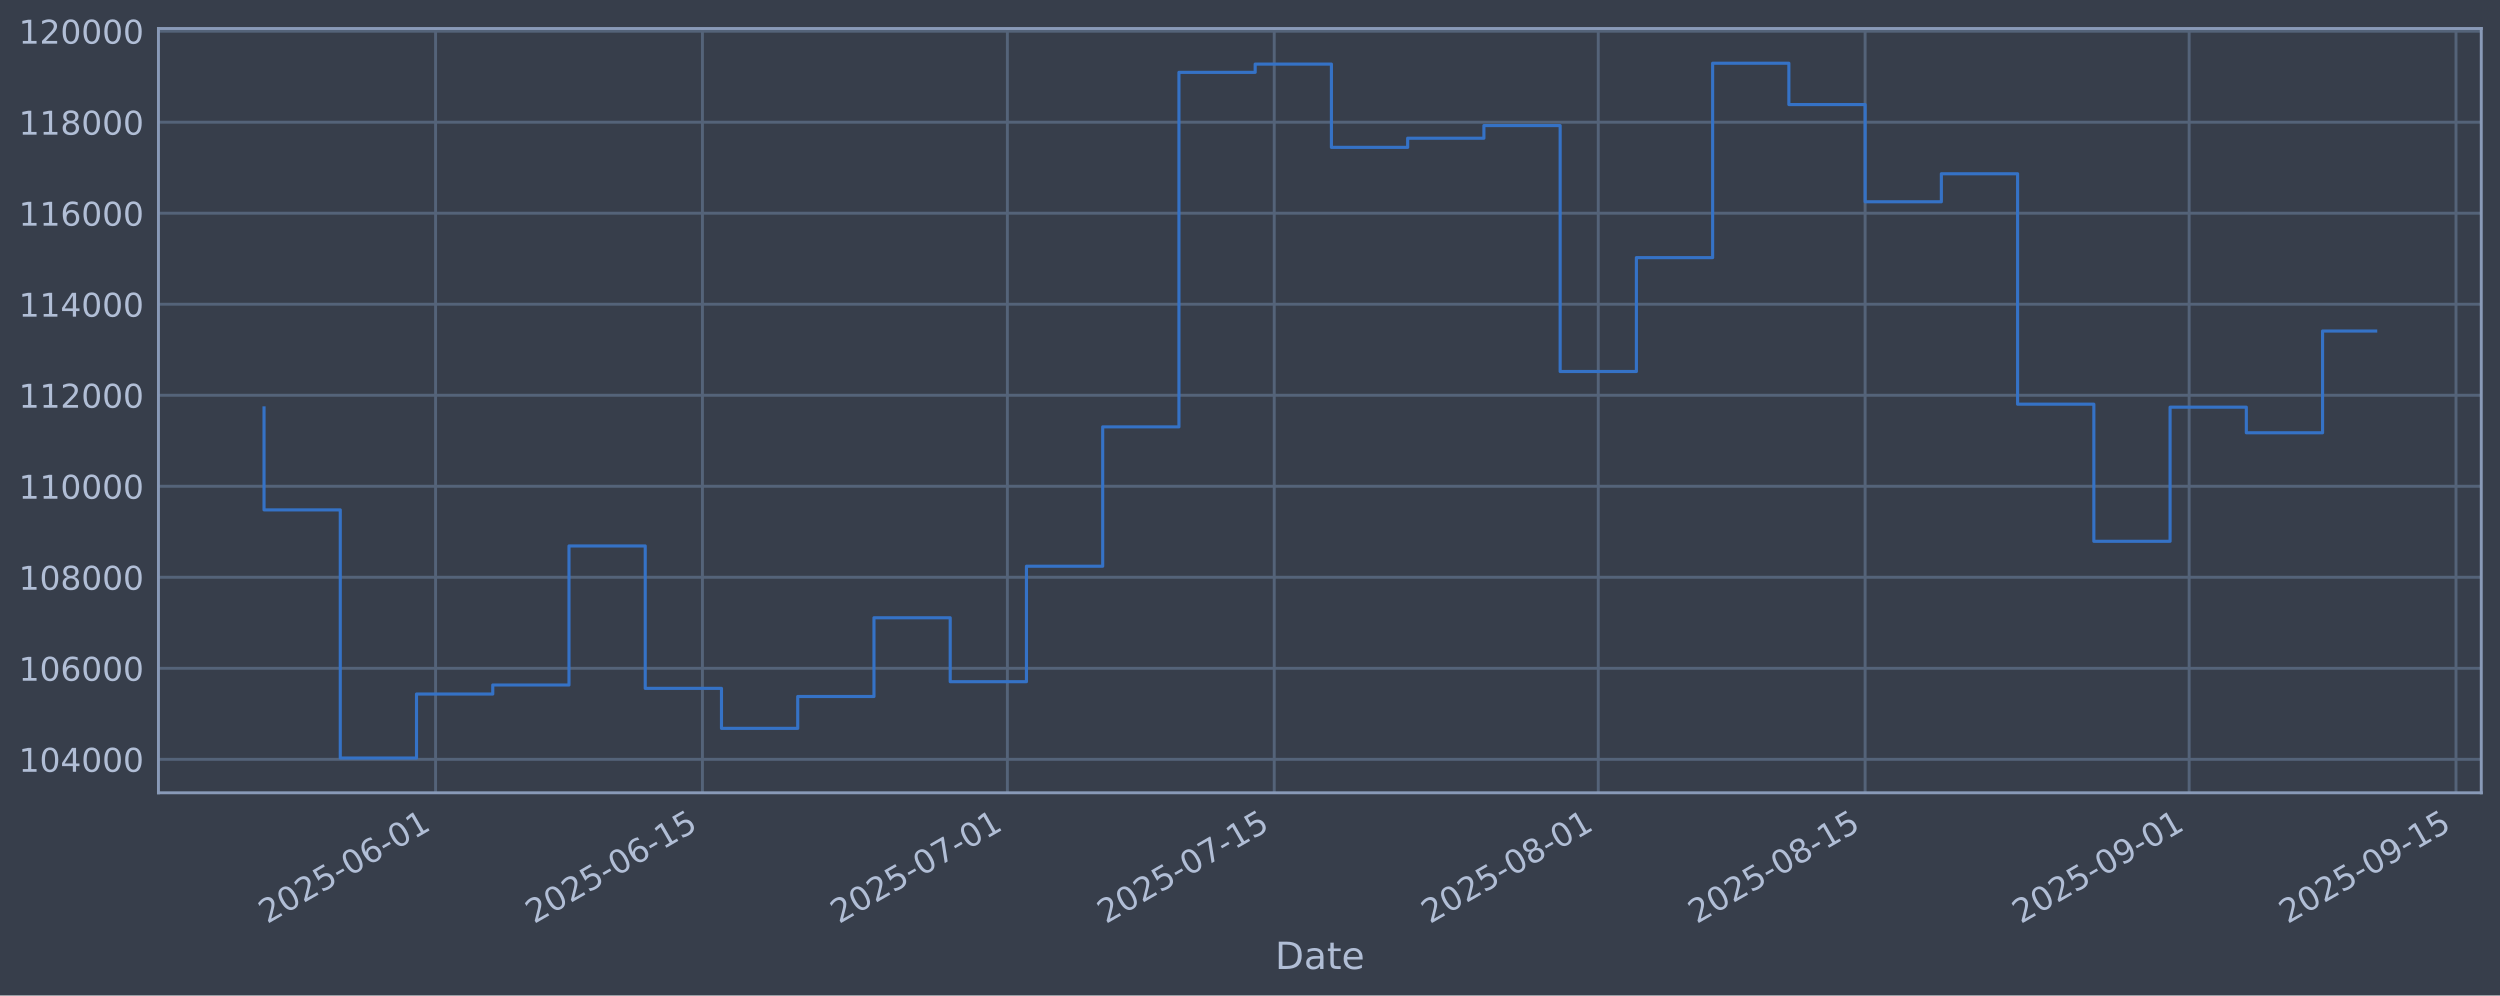
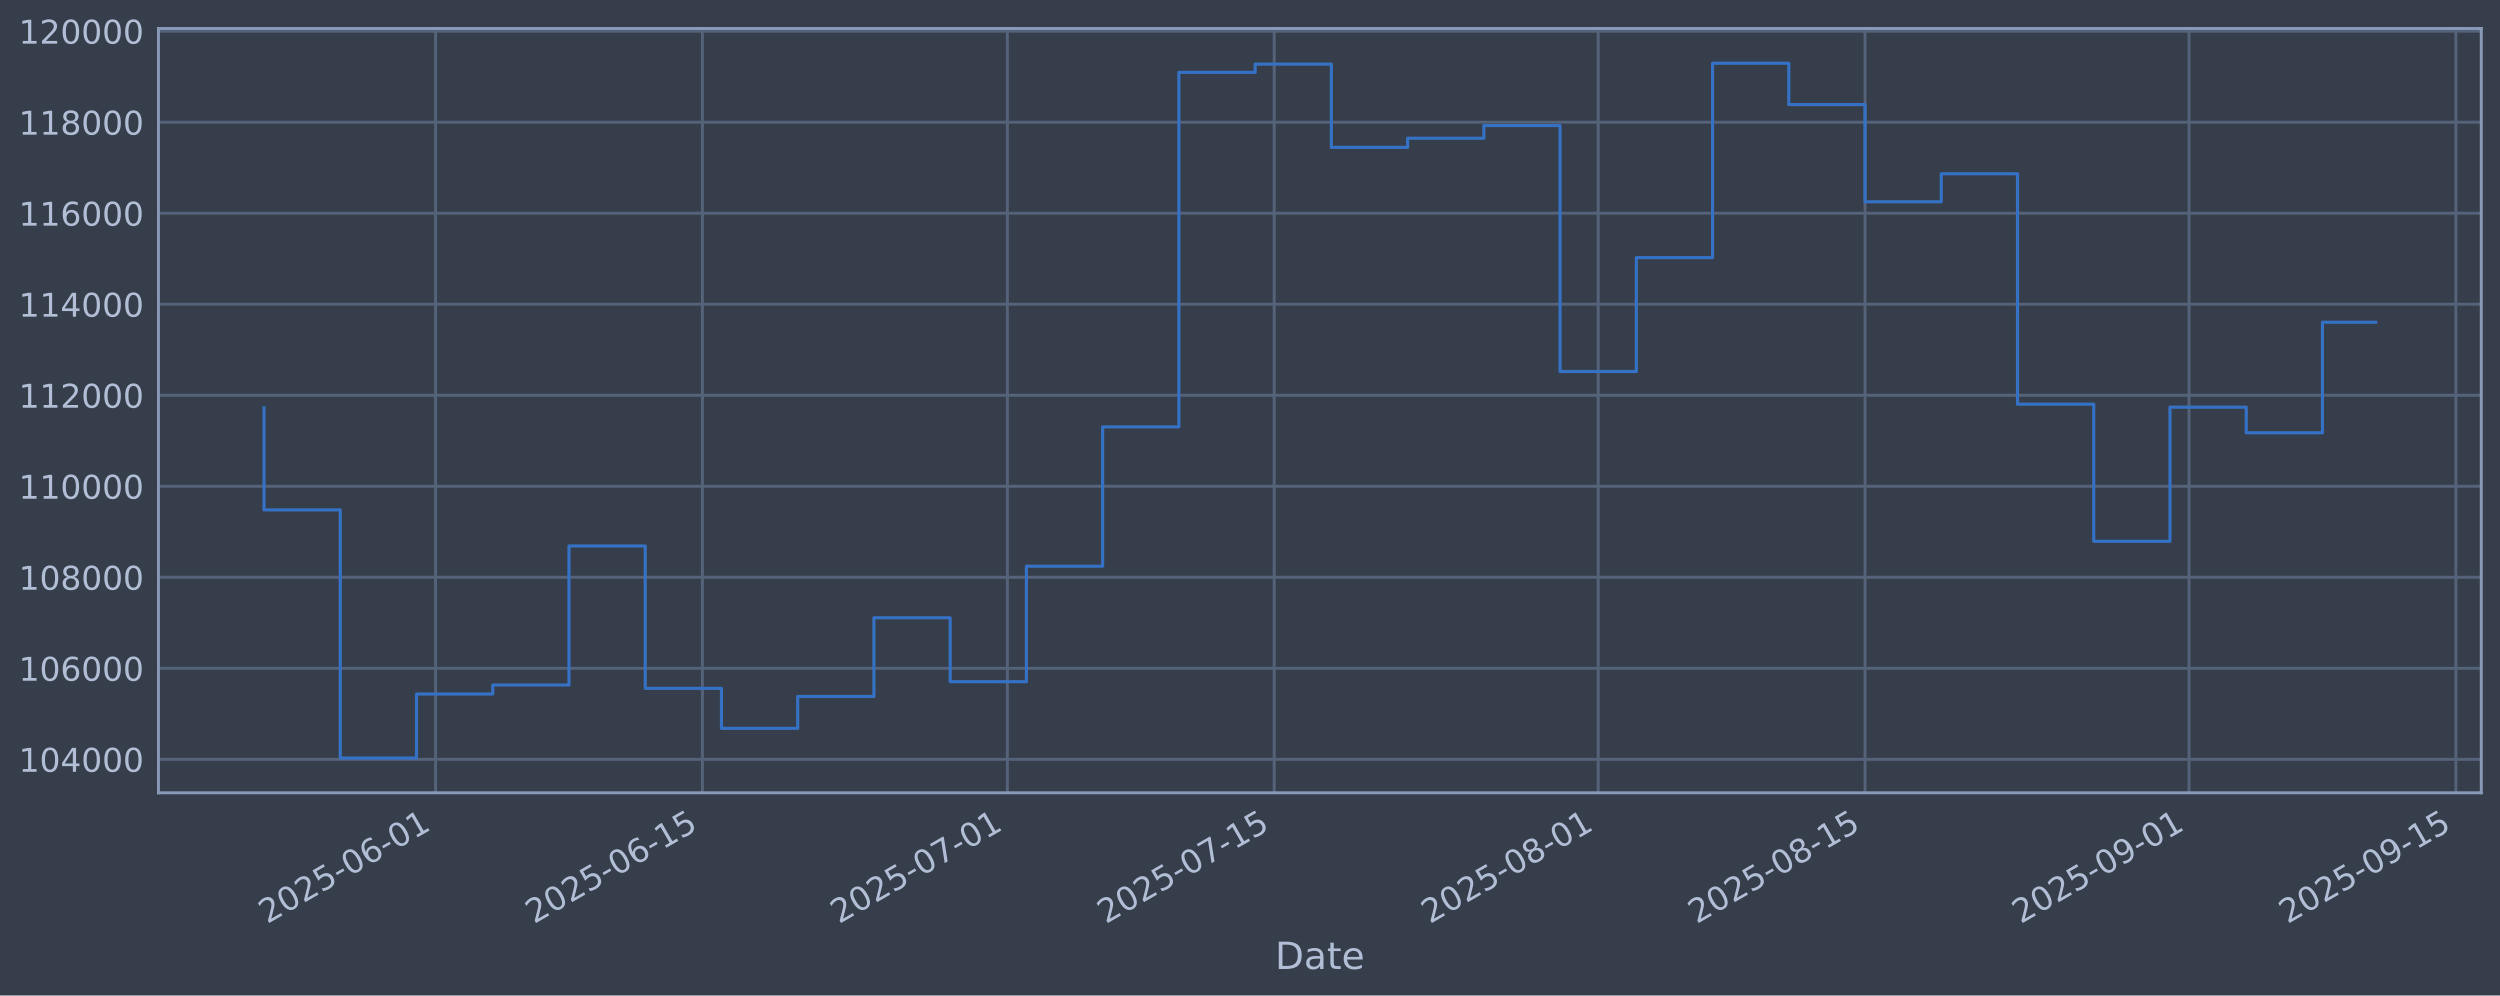
<svg xmlns="http://www.w3.org/2000/svg" xmlns:xlink="http://www.w3.org/1999/xlink" width="960.9pt" height="382.628pt" viewBox="0 0 960.9 382.628" version="1.1">
  <defs>
    <style type="text/css">*{stroke-linejoin: round; stroke-linecap: butt}</style>
  </defs>
  <g id="figure_1">
    <g id="patch_1">
      <path d="M 0 382.628  L 960.9 382.628  L 960.9 0  L 0 0  z " style="fill: #373e4b" />
    </g>
    <g id="axes_1">
      <g id="patch_2">
        <path d="M 60.901 304.718  L 953.701 304.718  L 953.701 10.958  L 60.901 10.958  z " style="fill: #373e4b" />
      </g>
      <g id="matplotlib.axis_1">
        <g id="xtick_1">
          <g id="line2d_1">
-             <path d="M 167.417 304.718  L 167.417 10.958  " clip-path="url(#p728b1c943a)" style="fill: none; stroke: #546379; stroke-width: 1.12; stroke-linecap: square" />
+             <path d="M 167.414 304.718  L 167.414 10.958  " clip-path="url(#pa14fd80b40)" style="fill: none; stroke: #546379; stroke-width: 1.12; stroke-linecap: square" />
          </g>
          <g id="line2d_2" />
          <g id="text_1">
-             <g style="fill: #b1bed6" transform="translate(102.6918 355.2226) rotate(-30) scale(0.126 -0.126)">
+             <g style="fill: #b1bed6" transform="translate(102.6884 355.2226) rotate(-30) scale(0.126 -0.126)">
              <defs>
                <path id="DejaVuSans-32" d="M 1228 531  L 3431 531  L 3431 0  L 469 0  L 469 531  Q 828 903 1448 1529  Q 2069 2156 2228 2338  Q 2531 2678 2651 2914  Q 2772 3150 2772 3378  Q 2772 3750 2511 3984  Q 2250 4219 1831 4219  Q 1534 4219 1204 4116  Q 875 4013 500 3803  L 500 4441  Q 881 4594 1212 4672  Q 1544 4750 1819 4750  Q 2544 4750 2975 4387  Q 3406 4025 3406 3419  Q 3406 3131 3298 2873  Q 3191 2616 2906 2266  Q 2828 2175 2409 1742  Q 1991 1309 1228 531  z " transform="scale(0.015625)" />
                <path id="DejaVuSans-30" d="M 2034 4250  Q 1547 4250 1301 3770  Q 1056 3291 1056 2328  Q 1056 1369 1301 889  Q 1547 409 2034 409  Q 2525 409 2770 889  Q 3016 1369 3016 2328  Q 3016 3291 2770 3770  Q 2525 4250 2034 4250  z M 2034 4750  Q 2819 4750 3233 4129  Q 3647 3509 3647 2328  Q 3647 1150 3233 529  Q 2819 -91 2034 -91  Q 1250 -91 836 529  Q 422 1150 422 2328  Q 422 3509 836 4129  Q 1250 4750 2034 4750  z " transform="scale(0.015625)" />
                <path id="DejaVuSans-35" d="M 691 4666  L 3169 4666  L 3169 4134  L 1269 4134  L 1269 2991  Q 1406 3038 1543 3061  Q 1681 3084 1819 3084  Q 2600 3084 3056 2656  Q 3513 2228 3513 1497  Q 3513 744 3044 326  Q 2575 -91 1722 -91  Q 1428 -91 1123 -41  Q 819 9 494 109  L 494 744  Q 775 591 1075 516  Q 1375 441 1709 441  Q 2250 441 2565 725  Q 2881 1009 2881 1497  Q 2881 1984 2565 2268  Q 2250 2553 1709 2553  Q 1456 2553 1204 2497  Q 953 2441 691 2322  L 691 4666  z " transform="scale(0.015625)" />
                <path id="DejaVuSans-2d" d="M 313 2009  L 1997 2009  L 1997 1497  L 313 1497  L 313 2009  z " transform="scale(0.015625)" />
                <path id="DejaVuSans-36" d="M 2113 2584  Q 1688 2584 1439 2293  Q 1191 2003 1191 1497  Q 1191 994 1439 701  Q 1688 409 2113 409  Q 2538 409 2786 701  Q 3034 994 3034 1497  Q 3034 2003 2786 2293  Q 2538 2584 2113 2584  z M 3366 4563  L 3366 3988  Q 3128 4100 2886 4159  Q 2644 4219 2406 4219  Q 1781 4219 1451 3797  Q 1122 3375 1075 2522  Q 1259 2794 1537 2939  Q 1816 3084 2150 3084  Q 2853 3084 3261 2657  Q 3669 2231 3669 1497  Q 3669 778 3244 343  Q 2819 -91 2113 -91  Q 1303 -91 875 529  Q 447 1150 447 2328  Q 447 3434 972 4092  Q 1497 4750 2381 4750  Q 2619 4750 2861 4703  Q 3103 4656 3366 4563  z " transform="scale(0.015625)" />
                <path id="DejaVuSans-31" d="M 794 531  L 1825 531  L 1825 4091  L 703 3866  L 703 4441  L 1819 4666  L 2450 4666  L 2450 531  L 3481 531  L 3481 0  L 794 0  L 794 531  z " transform="scale(0.015625)" />
              </defs>
              <use xlink:href="#DejaVuSans-32" />
              <use xlink:href="#DejaVuSans-30" transform="translate(63.62305 0)" />
              <use xlink:href="#DejaVuSans-32" transform="translate(127.2461 0)" />
              <use xlink:href="#DejaVuSans-35" transform="translate(190.8691 0)" />
              <use xlink:href="#DejaVuSans-2d" transform="translate(254.4922 0)" />
              <use xlink:href="#DejaVuSans-30" transform="translate(290.5762 0)" />
              <use xlink:href="#DejaVuSans-36" transform="translate(354.1992 0)" />
              <use xlink:href="#DejaVuSans-2d" transform="translate(417.8223 0)" />
              <use xlink:href="#DejaVuSans-30" transform="translate(453.9062 0)" />
              <use xlink:href="#DejaVuSans-31" transform="translate(517.5293 0)" />
            </g>
          </g>
        </g>
        <g id="xtick_2">
          <g id="line2d_3">
-             <path d="M 269.983 304.718  L 269.983 10.958  " clip-path="url(#p728b1c943a)" style="fill: none; stroke: #546379; stroke-width: 1.12; stroke-linecap: square" />
+             <path d="M 269.974 304.718  L 269.974 10.958  " clip-path="url(#pa14fd80b40)" style="fill: none; stroke: #546379; stroke-width: 1.12; stroke-linecap: square" />
          </g>
          <g id="line2d_4" />
          <g id="text_2">
-             <g style="fill: #b1bed6" transform="translate(205.2573 355.2226) rotate(-30) scale(0.126 -0.126)">
+             <g style="fill: #b1bed6" transform="translate(205.2488 355.2226) rotate(-30) scale(0.126 -0.126)">
              <use xlink:href="#DejaVuSans-32" />
              <use xlink:href="#DejaVuSans-30" transform="translate(63.62305 0)" />
              <use xlink:href="#DejaVuSans-32" transform="translate(127.2461 0)" />
              <use xlink:href="#DejaVuSans-35" transform="translate(190.8691 0)" />
              <use xlink:href="#DejaVuSans-2d" transform="translate(254.4922 0)" />
              <use xlink:href="#DejaVuSans-30" transform="translate(290.5762 0)" />
              <use xlink:href="#DejaVuSans-36" transform="translate(354.1992 0)" />
              <use xlink:href="#DejaVuSans-2d" transform="translate(417.8223 0)" />
              <use xlink:href="#DejaVuSans-31" transform="translate(453.9062 0)" />
              <use xlink:href="#DejaVuSans-35" transform="translate(517.5293 0)" />
            </g>
          </g>
        </g>
        <g id="xtick_3">
          <g id="line2d_5">
-             <path d="M 387.201 304.718  L 387.201 10.958  " clip-path="url(#p728b1c943a)" style="fill: none; stroke: #546379; stroke-width: 1.12; stroke-linecap: square" />
+             <path d="M 387.186 304.718  L 387.186 10.958  " clip-path="url(#pa14fd80b40)" style="fill: none; stroke: #546379; stroke-width: 1.12; stroke-linecap: square" />
          </g>
          <g id="line2d_6" />
          <g id="text_3">
-             <g style="fill: #b1bed6" transform="translate(322.475 355.2226) rotate(-30) scale(0.126 -0.126)">
+             <g style="fill: #b1bed6" transform="translate(322.4606 355.2226) rotate(-30) scale(0.126 -0.126)">
              <defs>
                <path id="DejaVuSans-37" d="M 525 4666  L 3525 4666  L 3525 4397  L 1831 0  L 1172 0  L 2766 4134  L 525 4134  L 525 4666  z " transform="scale(0.015625)" />
              </defs>
              <use xlink:href="#DejaVuSans-32" />
              <use xlink:href="#DejaVuSans-30" transform="translate(63.62305 0)" />
              <use xlink:href="#DejaVuSans-32" transform="translate(127.2461 0)" />
              <use xlink:href="#DejaVuSans-35" transform="translate(190.8691 0)" />
              <use xlink:href="#DejaVuSans-2d" transform="translate(254.4922 0)" />
              <use xlink:href="#DejaVuSans-30" transform="translate(290.5762 0)" />
              <use xlink:href="#DejaVuSans-37" transform="translate(354.1992 0)" />
              <use xlink:href="#DejaVuSans-2d" transform="translate(417.8223 0)" />
              <use xlink:href="#DejaVuSans-30" transform="translate(453.9062 0)" />
              <use xlink:href="#DejaVuSans-31" transform="translate(517.5293 0)" />
            </g>
          </g>
        </g>
        <g id="xtick_4">
          <g id="line2d_7">
-             <path d="M 489.766 304.718  L 489.766 10.958  " clip-path="url(#p728b1c943a)" style="fill: none; stroke: #546379; stroke-width: 1.12; stroke-linecap: square" />
+             <path d="M 489.746 304.718  L 489.746 10.958  " clip-path="url(#pa14fd80b40)" style="fill: none; stroke: #546379; stroke-width: 1.12; stroke-linecap: square" />
          </g>
          <g id="line2d_8" />
          <g id="text_4">
-             <g style="fill: #b1bed6" transform="translate(425.0405 355.2226) rotate(-30) scale(0.126 -0.126)">
+             <g style="fill: #b1bed6" transform="translate(425.0209 355.2226) rotate(-30) scale(0.126 -0.126)">
              <use xlink:href="#DejaVuSans-32" />
              <use xlink:href="#DejaVuSans-30" transform="translate(63.62305 0)" />
              <use xlink:href="#DejaVuSans-32" transform="translate(127.2461 0)" />
              <use xlink:href="#DejaVuSans-35" transform="translate(190.8691 0)" />
              <use xlink:href="#DejaVuSans-2d" transform="translate(254.4922 0)" />
              <use xlink:href="#DejaVuSans-30" transform="translate(290.5762 0)" />
              <use xlink:href="#DejaVuSans-37" transform="translate(354.1992 0)" />
              <use xlink:href="#DejaVuSans-2d" transform="translate(417.8223 0)" />
              <use xlink:href="#DejaVuSans-31" transform="translate(453.9062 0)" />
              <use xlink:href="#DejaVuSans-35" transform="translate(517.5293 0)" />
            </g>
          </g>
        </g>
        <g id="xtick_5">
          <g id="line2d_9">
-             <path d="M 614.31 304.718  L 614.31 10.958  " clip-path="url(#p728b1c943a)" style="fill: none; stroke: #546379; stroke-width: 1.12; stroke-linecap: square" />
+             <path d="M 614.284 304.718  L 614.284 10.958  " clip-path="url(#pa14fd80b40)" style="fill: none; stroke: #546379; stroke-width: 1.12; stroke-linecap: square" />
          </g>
          <g id="line2d_10" />
          <g id="text_5">
-             <g style="fill: #b1bed6" transform="translate(549.5844 355.2226) rotate(-30) scale(0.126 -0.126)">
+             <g style="fill: #b1bed6" transform="translate(549.5584 355.2226) rotate(-30) scale(0.126 -0.126)">
              <defs>
                <path id="DejaVuSans-38" d="M 2034 2216  Q 1584 2216 1326 1975  Q 1069 1734 1069 1313  Q 1069 891 1326 650  Q 1584 409 2034 409  Q 2484 409 2743 651  Q 3003 894 3003 1313  Q 3003 1734 2745 1975  Q 2488 2216 2034 2216  z M 1403 2484  Q 997 2584 770 2862  Q 544 3141 544 3541  Q 544 4100 942 4425  Q 1341 4750 2034 4750  Q 2731 4750 3128 4425  Q 3525 4100 3525 3541  Q 3525 3141 3298 2862  Q 3072 2584 2669 2484  Q 3125 2378 3379 2068  Q 3634 1759 3634 1313  Q 3634 634 3220 271  Q 2806 -91 2034 -91  Q 1263 -91 848 271  Q 434 634 434 1313  Q 434 1759 690 2068  Q 947 2378 1403 2484  z M 1172 3481  Q 1172 3119 1398 2916  Q 1625 2713 2034 2713  Q 2441 2713 2670 2916  Q 2900 3119 2900 3481  Q 2900 3844 2670 4047  Q 2441 4250 2034 4250  Q 1625 4250 1398 4047  Q 1172 3844 1172 3481  z " transform="scale(0.015625)" />
              </defs>
              <use xlink:href="#DejaVuSans-32" />
              <use xlink:href="#DejaVuSans-30" transform="translate(63.62305 0)" />
              <use xlink:href="#DejaVuSans-32" transform="translate(127.2461 0)" />
              <use xlink:href="#DejaVuSans-35" transform="translate(190.8691 0)" />
              <use xlink:href="#DejaVuSans-2d" transform="translate(254.4922 0)" />
              <use xlink:href="#DejaVuSans-30" transform="translate(290.5762 0)" />
              <use xlink:href="#DejaVuSans-38" transform="translate(354.1992 0)" />
              <use xlink:href="#DejaVuSans-2d" transform="translate(417.8223 0)" />
              <use xlink:href="#DejaVuSans-30" transform="translate(453.9062 0)" />
              <use xlink:href="#DejaVuSans-31" transform="translate(517.5293 0)" />
            </g>
          </g>
        </g>
        <g id="xtick_6">
          <g id="line2d_11">
-             <path d="M 716.875 304.718  L 716.875 10.958  " clip-path="url(#p728b1c943a)" style="fill: none; stroke: #546379; stroke-width: 1.12; stroke-linecap: square" />
+             <path d="M 716.844 304.718  L 716.844 10.958  " clip-path="url(#pa14fd80b40)" style="fill: none; stroke: #546379; stroke-width: 1.12; stroke-linecap: square" />
          </g>
          <g id="line2d_12" />
          <g id="text_6">
-             <g style="fill: #b1bed6" transform="translate(652.1499 355.2226) rotate(-30) scale(0.126 -0.126)">
+             <g style="fill: #b1bed6" transform="translate(652.1188 355.2226) rotate(-30) scale(0.126 -0.126)">
              <use xlink:href="#DejaVuSans-32" />
              <use xlink:href="#DejaVuSans-30" transform="translate(63.62305 0)" />
              <use xlink:href="#DejaVuSans-32" transform="translate(127.2461 0)" />
              <use xlink:href="#DejaVuSans-35" transform="translate(190.8691 0)" />
              <use xlink:href="#DejaVuSans-2d" transform="translate(254.4922 0)" />
              <use xlink:href="#DejaVuSans-30" transform="translate(290.5762 0)" />
              <use xlink:href="#DejaVuSans-38" transform="translate(354.1992 0)" />
              <use xlink:href="#DejaVuSans-2d" transform="translate(417.8223 0)" />
              <use xlink:href="#DejaVuSans-31" transform="translate(453.9062 0)" />
              <use xlink:href="#DejaVuSans-35" transform="translate(517.5293 0)" />
            </g>
          </g>
        </g>
        <g id="xtick_7">
          <g id="line2d_13">
-             <path d="M 841.419 304.718  L 841.419 10.958  " clip-path="url(#p728b1c943a)" style="fill: none; stroke: #546379; stroke-width: 1.12; stroke-linecap: square" />
+             <path d="M 841.382 304.718  L 841.382 10.958  " clip-path="url(#pa14fd80b40)" style="fill: none; stroke: #546379; stroke-width: 1.12; stroke-linecap: square" />
          </g>
          <g id="line2d_14" />
          <g id="text_7">
-             <g style="fill: #b1bed6" transform="translate(776.6937 355.2226) rotate(-30) scale(0.126 -0.126)">
+             <g style="fill: #b1bed6" transform="translate(776.6563 355.2226) rotate(-30) scale(0.126 -0.126)">
              <defs>
                <path id="DejaVuSans-39" d="M 703 97  L 703 672  Q 941 559 1184 500  Q 1428 441 1663 441  Q 2288 441 2617 861  Q 2947 1281 2994 2138  Q 2813 1869 2534 1725  Q 2256 1581 1919 1581  Q 1219 1581 811 2004  Q 403 2428 403 3163  Q 403 3881 828 4315  Q 1253 4750 1959 4750  Q 2769 4750 3195 4129  Q 3622 3509 3622 2328  Q 3622 1225 3098 567  Q 2575 -91 1691 -91  Q 1453 -91 1209 -44  Q 966 3 703 97  z M 1959 2075  Q 2384 2075 2632 2365  Q 2881 2656 2881 3163  Q 2881 3666 2632 3958  Q 2384 4250 1959 4250  Q 1534 4250 1286 3958  Q 1038 3666 1038 3163  Q 1038 2656 1286 2365  Q 1534 2075 1959 2075  z " transform="scale(0.015625)" />
              </defs>
              <use xlink:href="#DejaVuSans-32" />
              <use xlink:href="#DejaVuSans-30" transform="translate(63.62305 0)" />
              <use xlink:href="#DejaVuSans-32" transform="translate(127.2461 0)" />
              <use xlink:href="#DejaVuSans-35" transform="translate(190.8691 0)" />
              <use xlink:href="#DejaVuSans-2d" transform="translate(254.4922 0)" />
              <use xlink:href="#DejaVuSans-30" transform="translate(290.5762 0)" />
              <use xlink:href="#DejaVuSans-39" transform="translate(354.1992 0)" />
              <use xlink:href="#DejaVuSans-2d" transform="translate(417.8223 0)" />
              <use xlink:href="#DejaVuSans-30" transform="translate(453.9062 0)" />
              <use xlink:href="#DejaVuSans-31" transform="translate(517.5293 0)" />
            </g>
          </g>
        </g>
        <g id="xtick_8">
          <g id="line2d_15">
-             <path d="M 943.985 304.718  L 943.985 10.958  " clip-path="url(#p728b1c943a)" style="fill: none; stroke: #546379; stroke-width: 1.12; stroke-linecap: square" />
+             <path d="M 943.942 304.718  L 943.942 10.958  " clip-path="url(#pa14fd80b40)" style="fill: none; stroke: #546379; stroke-width: 1.12; stroke-linecap: square" />
          </g>
          <g id="line2d_16" />
          <g id="text_8">
-             <g style="fill: #b1bed6" transform="translate(879.2592 355.2226) rotate(-30) scale(0.126 -0.126)">
+             <g style="fill: #b1bed6" transform="translate(879.2166 355.2226) rotate(-30) scale(0.126 -0.126)">
              <use xlink:href="#DejaVuSans-32" />
              <use xlink:href="#DejaVuSans-30" transform="translate(63.62305 0)" />
              <use xlink:href="#DejaVuSans-32" transform="translate(127.2461 0)" />
              <use xlink:href="#DejaVuSans-35" transform="translate(190.8691 0)" />
              <use xlink:href="#DejaVuSans-2d" transform="translate(254.4922 0)" />
              <use xlink:href="#DejaVuSans-30" transform="translate(290.5762 0)" />
              <use xlink:href="#DejaVuSans-39" transform="translate(354.1992 0)" />
              <use xlink:href="#DejaVuSans-2d" transform="translate(417.8223 0)" />
              <use xlink:href="#DejaVuSans-31" transform="translate(453.9062 0)" />
              <use xlink:href="#DejaVuSans-35" transform="translate(517.5293 0)" />
            </g>
          </g>
        </g>
        <g id="text_9">
          <g style="fill: #b1bed6" transform="translate(490.0914 372.4337) scale(0.144 -0.144)">
            <defs>
              <path id="DejaVuSans-44" d="M 1259 4147  L 1259 519  L 2022 519  Q 2988 519 3436 956  Q 3884 1394 3884 2338  Q 3884 3275 3436 3711  Q 2988 4147 2022 4147  L 1259 4147  z M 628 4666  L 1925 4666  Q 3281 4666 3915 4102  Q 4550 3538 4550 2338  Q 4550 1131 3912 565  Q 3275 0 1925 0  L 628 0  L 628 4666  z " transform="scale(0.015625)" />
              <path id="DejaVuSans-61" d="M 2194 1759  Q 1497 1759 1228 1600  Q 959 1441 959 1056  Q 959 750 1161 570  Q 1363 391 1709 391  Q 2188 391 2477 730  Q 2766 1069 2766 1631  L 2766 1759  L 2194 1759  z M 3341 1997  L 3341 0  L 2766 0  L 2766 531  Q 2569 213 2275 61  Q 1981 -91 1556 -91  Q 1019 -91 701 211  Q 384 513 384 1019  Q 384 1609 779 1909  Q 1175 2209 1959 2209  L 2766 2209  L 2766 2266  Q 2766 2663 2505 2880  Q 2244 3097 1772 3097  Q 1472 3097 1187 3025  Q 903 2953 641 2809  L 641 3341  Q 956 3463 1253 3523  Q 1550 3584 1831 3584  Q 2591 3584 2966 3190  Q 3341 2797 3341 1997  z " transform="scale(0.015625)" />
              <path id="DejaVuSans-74" d="M 1172 4494  L 1172 3500  L 2356 3500  L 2356 3053  L 1172 3053  L 1172 1153  Q 1172 725 1289 603  Q 1406 481 1766 481  L 2356 481  L 2356 0  L 1766 0  Q 1100 0 847 248  Q 594 497 594 1153  L 594 3053  L 172 3053  L 172 3500  L 594 3500  L 594 4494  L 1172 4494  z " transform="scale(0.015625)" />
              <path id="DejaVuSans-65" d="M 3597 1894  L 3597 1613  L 953 1613  Q 991 1019 1311 708  Q 1631 397 2203 397  Q 2534 397 2845 478  Q 3156 559 3463 722  L 3463 178  Q 3153 47 2828 -22  Q 2503 -91 2169 -91  Q 1331 -91 842 396  Q 353 884 353 1716  Q 353 2575 817 3079  Q 1281 3584 2069 3584  Q 2775 3584 3186 3129  Q 3597 2675 3597 1894  z M 3022 2063  Q 3016 2534 2758 2815  Q 2500 3097 2075 3097  Q 1594 3097 1305 2825  Q 1016 2553 972 2059  L 3022 2063  z " transform="scale(0.015625)" />
            </defs>
            <use xlink:href="#DejaVuSans-44" />
            <use xlink:href="#DejaVuSans-61" transform="translate(77.00195 0)" />
            <use xlink:href="#DejaVuSans-74" transform="translate(138.2812 0)" />
            <use xlink:href="#DejaVuSans-65" transform="translate(177.4902 0)" />
          </g>
        </g>
      </g>
      <g id="matplotlib.axis_2">
        <g id="ytick_1">
          <g id="line2d_17">
-             <path d="M 60.901 291.85  L 953.701 291.85  " clip-path="url(#p728b1c943a)" style="fill: none; stroke: #546379; stroke-width: 1.12; stroke-linecap: square" />
+             <path d="M 60.901 291.85  L 953.701 291.85  " clip-path="url(#pa14fd80b40)" style="fill: none; stroke: #546379; stroke-width: 1.12; stroke-linecap: square" />
          </g>
          <g id="line2d_18" />
          <g id="text_10">
            <g style="fill: #b1bed6" transform="translate(7.2 296.6367) scale(0.126 -0.126)">
              <defs>
                <path id="DejaVuSans-34" d="M 2419 4116  L 825 1625  L 2419 1625  L 2419 4116  z M 2253 4666  L 3047 4666  L 3047 1625  L 3713 1625  L 3713 1100  L 3047 1100  L 3047 0  L 2419 0  L 2419 1100  L 313 1100  L 313 1709  L 2253 4666  z " transform="scale(0.015625)" />
              </defs>
              <use xlink:href="#DejaVuSans-31" />
              <use xlink:href="#DejaVuSans-30" transform="translate(63.62305 0)" />
              <use xlink:href="#DejaVuSans-34" transform="translate(127.2461 0)" />
              <use xlink:href="#DejaVuSans-30" transform="translate(190.8691 0)" />
              <use xlink:href="#DejaVuSans-30" transform="translate(254.4922 0)" />
              <use xlink:href="#DejaVuSans-30" transform="translate(318.1152 0)" />
            </g>
          </g>
        </g>
        <g id="ytick_2">
          <g id="line2d_19">
-             <path d="M 60.901 256.867  L 953.701 256.867  " clip-path="url(#p728b1c943a)" style="fill: none; stroke: #546379; stroke-width: 1.12; stroke-linecap: square" />
+             <path d="M 60.901 256.867  L 953.701 256.867  " clip-path="url(#pa14fd80b40)" style="fill: none; stroke: #546379; stroke-width: 1.12; stroke-linecap: square" />
          </g>
          <g id="line2d_20" />
          <g id="text_11">
            <g style="fill: #b1bed6" transform="translate(7.2 261.6538) scale(0.126 -0.126)">
              <use xlink:href="#DejaVuSans-31" />
              <use xlink:href="#DejaVuSans-30" transform="translate(63.62305 0)" />
              <use xlink:href="#DejaVuSans-36" transform="translate(127.2461 0)" />
              <use xlink:href="#DejaVuSans-30" transform="translate(190.8691 0)" />
              <use xlink:href="#DejaVuSans-30" transform="translate(254.4922 0)" />
              <use xlink:href="#DejaVuSans-30" transform="translate(318.1152 0)" />
            </g>
          </g>
        </g>
        <g id="ytick_3">
          <g id="line2d_21">
-             <path d="M 60.901 221.884  L 953.701 221.884  " clip-path="url(#p728b1c943a)" style="fill: none; stroke: #546379; stroke-width: 1.12; stroke-linecap: square" />
+             <path d="M 60.901 221.884  L 953.701 221.884  " clip-path="url(#pa14fd80b40)" style="fill: none; stroke: #546379; stroke-width: 1.12; stroke-linecap: square" />
          </g>
          <g id="line2d_22" />
          <g id="text_12">
            <g style="fill: #b1bed6" transform="translate(7.2 226.671) scale(0.126 -0.126)">
              <use xlink:href="#DejaVuSans-31" />
              <use xlink:href="#DejaVuSans-30" transform="translate(63.62305 0)" />
              <use xlink:href="#DejaVuSans-38" transform="translate(127.2461 0)" />
              <use xlink:href="#DejaVuSans-30" transform="translate(190.8691 0)" />
              <use xlink:href="#DejaVuSans-30" transform="translate(254.4922 0)" />
              <use xlink:href="#DejaVuSans-30" transform="translate(318.1152 0)" />
            </g>
          </g>
        </g>
        <g id="ytick_4">
          <g id="line2d_23">
-             <path d="M 60.901 186.901  L 953.701 186.901  " clip-path="url(#p728b1c943a)" style="fill: none; stroke: #546379; stroke-width: 1.12; stroke-linecap: square" />
+             <path d="M 60.901 186.901  L 953.701 186.901  " clip-path="url(#pa14fd80b40)" style="fill: none; stroke: #546379; stroke-width: 1.12; stroke-linecap: square" />
          </g>
          <g id="line2d_24" />
          <g id="text_13">
            <g style="fill: #b1bed6" transform="translate(7.2 191.6882) scale(0.126 -0.126)">
              <use xlink:href="#DejaVuSans-31" />
              <use xlink:href="#DejaVuSans-31" transform="translate(63.62305 0)" />
              <use xlink:href="#DejaVuSans-30" transform="translate(127.2461 0)" />
              <use xlink:href="#DejaVuSans-30" transform="translate(190.8691 0)" />
              <use xlink:href="#DejaVuSans-30" transform="translate(254.4922 0)" />
              <use xlink:href="#DejaVuSans-30" transform="translate(318.1152 0)" />
            </g>
          </g>
        </g>
        <g id="ytick_5">
          <g id="line2d_25">
-             <path d="M 60.901 151.918  L 953.701 151.918  " clip-path="url(#p728b1c943a)" style="fill: none; stroke: #546379; stroke-width: 1.12; stroke-linecap: square" />
+             <path d="M 60.901 151.918  L 953.701 151.918  " clip-path="url(#pa14fd80b40)" style="fill: none; stroke: #546379; stroke-width: 1.12; stroke-linecap: square" />
          </g>
          <g id="line2d_26" />
          <g id="text_14">
            <g style="fill: #b1bed6" transform="translate(7.2 156.7053) scale(0.126 -0.126)">
              <use xlink:href="#DejaVuSans-31" />
              <use xlink:href="#DejaVuSans-31" transform="translate(63.62305 0)" />
              <use xlink:href="#DejaVuSans-32" transform="translate(127.2461 0)" />
              <use xlink:href="#DejaVuSans-30" transform="translate(190.8691 0)" />
              <use xlink:href="#DejaVuSans-30" transform="translate(254.4922 0)" />
              <use xlink:href="#DejaVuSans-30" transform="translate(318.1152 0)" />
            </g>
          </g>
        </g>
        <g id="ytick_6">
          <g id="line2d_27">
-             <path d="M 60.901 116.936  L 953.701 116.936  " clip-path="url(#p728b1c943a)" style="fill: none; stroke: #546379; stroke-width: 1.12; stroke-linecap: square" />
+             <path d="M 60.901 116.936  L 953.701 116.936  " clip-path="url(#pa14fd80b40)" style="fill: none; stroke: #546379; stroke-width: 1.12; stroke-linecap: square" />
          </g>
          <g id="line2d_28" />
          <g id="text_15">
            <g style="fill: #b1bed6" transform="translate(7.2 121.7225) scale(0.126 -0.126)">
              <use xlink:href="#DejaVuSans-31" />
              <use xlink:href="#DejaVuSans-31" transform="translate(63.62305 0)" />
              <use xlink:href="#DejaVuSans-34" transform="translate(127.2461 0)" />
              <use xlink:href="#DejaVuSans-30" transform="translate(190.8691 0)" />
              <use xlink:href="#DejaVuSans-30" transform="translate(254.4922 0)" />
              <use xlink:href="#DejaVuSans-30" transform="translate(318.1152 0)" />
            </g>
          </g>
        </g>
        <g id="ytick_7">
          <g id="line2d_29">
-             <path d="M 60.901 81.953  L 953.701 81.953  " clip-path="url(#p728b1c943a)" style="fill: none; stroke: #546379; stroke-width: 1.12; stroke-linecap: square" />
+             <path d="M 60.901 81.953  L 953.701 81.953  " clip-path="url(#pa14fd80b40)" style="fill: none; stroke: #546379; stroke-width: 1.12; stroke-linecap: square" />
          </g>
          <g id="line2d_30" />
          <g id="text_16">
            <g style="fill: #b1bed6" transform="translate(7.2 86.73969) scale(0.126 -0.126)">
              <use xlink:href="#DejaVuSans-31" />
              <use xlink:href="#DejaVuSans-31" transform="translate(63.62305 0)" />
              <use xlink:href="#DejaVuSans-36" transform="translate(127.2461 0)" />
              <use xlink:href="#DejaVuSans-30" transform="translate(190.8691 0)" />
              <use xlink:href="#DejaVuSans-30" transform="translate(254.4922 0)" />
              <use xlink:href="#DejaVuSans-30" transform="translate(318.1152 0)" />
            </g>
          </g>
        </g>
        <g id="ytick_8">
          <g id="line2d_31">
-             <path d="M 60.901 46.97  L 953.701 46.97  " clip-path="url(#p728b1c943a)" style="fill: none; stroke: #546379; stroke-width: 1.12; stroke-linecap: square" />
+             <path d="M 60.901 46.97  L 953.701 46.97  " clip-path="url(#pa14fd80b40)" style="fill: none; stroke: #546379; stroke-width: 1.12; stroke-linecap: square" />
          </g>
          <g id="line2d_32" />
          <g id="text_17">
            <g style="fill: #b1bed6" transform="translate(7.2 51.75686) scale(0.126 -0.126)">
              <use xlink:href="#DejaVuSans-31" />
              <use xlink:href="#DejaVuSans-31" transform="translate(63.62305 0)" />
              <use xlink:href="#DejaVuSans-38" transform="translate(127.2461 0)" />
              <use xlink:href="#DejaVuSans-30" transform="translate(190.8691 0)" />
              <use xlink:href="#DejaVuSans-30" transform="translate(254.4922 0)" />
              <use xlink:href="#DejaVuSans-30" transform="translate(318.1152 0)" />
            </g>
          </g>
        </g>
        <g id="ytick_9">
          <g id="line2d_33">
-             <path d="M 60.901 11.987  L 953.701 11.987  " clip-path="url(#p728b1c943a)" style="fill: none; stroke: #546379; stroke-width: 1.12; stroke-linecap: square" />
+             <path d="M 60.901 11.987  L 953.701 11.987  " clip-path="url(#pa14fd80b40)" style="fill: none; stroke: #546379; stroke-width: 1.12; stroke-linecap: square" />
          </g>
          <g id="line2d_34" />
          <g id="text_18">
            <g style="fill: #b1bed6" transform="translate(7.2 16.77403) scale(0.126 -0.126)">
              <use xlink:href="#DejaVuSans-31" />
              <use xlink:href="#DejaVuSans-32" transform="translate(63.62305 0)" />
              <use xlink:href="#DejaVuSans-30" transform="translate(127.2461 0)" />
              <use xlink:href="#DejaVuSans-30" transform="translate(190.8691 0)" />
              <use xlink:href="#DejaVuSans-30" transform="translate(254.4922 0)" />
              <use xlink:href="#DejaVuSans-30" transform="translate(318.1152 0)" />
            </g>
          </g>
        </g>
      </g>
      <g id="line2d_35">
-         <path d="M 101.482 156.778  L 101.482 195.974  L 130.787 195.974  L 130.787 291.366  L 160.091 291.366  L 160.091 266.759  L 189.396 266.759  L 189.396 263.286  L 218.7 263.286  L 218.7 209.841  L 248.004 209.841  L 248.004 264.586  L 277.309 264.586  L 277.309 279.95  L 306.613 279.95  L 306.613 267.706  L 335.918 267.706  L 335.918 237.446  L 365.222 237.446  L 365.222 262.012  L 394.527 262.012  L 394.527 217.631  L 423.831 217.631  L 423.831 164.07  L 453.136 164.07  L 453.136 27.81  L 482.44 27.81  L 482.44 24.636  L 511.744 24.636  L 511.744 56.646  L 541.049 56.646  L 541.049 53.121  L 570.353 53.121  L 570.353 48.272  L 599.658 48.272  L 599.658 142.793  L 628.962 142.793  L 628.962 99.016  L 658.267 99.016  L 658.267 24.311  L 687.571 24.311  L 687.571 40.185  L 716.875 40.185  L 716.875 77.56  L 746.18 77.56  L 746.18 66.788  L 775.484 66.788  L 775.484 155.356  L 804.789 155.356  L 804.789 208.052  L 834.093 208.052  L 834.093 156.509  L 863.398 156.509  L 863.398 166.341  L 892.702 166.341  L 892.702 127.226  L 913.119 127.226  " clip-path="url(#p728b1c943a)" style="fill: none; stroke: #3572c6; stroke-width: 1.2; stroke-linecap: square" />
+         <path d="M 101.482 156.778  L 101.482 195.974  L 130.785 195.974  L 130.785 291.366  L 160.088 291.366  L 160.088 266.759  L 189.391 266.759  L 189.391 263.286  L 218.694 263.286  L 218.694 209.841  L 247.997 209.841  L 247.997 264.586  L 277.3 264.586  L 277.3 279.95  L 306.603 279.95  L 306.603 267.706  L 335.906 267.706  L 335.906 237.446  L 365.209 237.446  L 365.209 262.012  L 394.512 262.012  L 394.512 217.631  L 423.815 217.631  L 423.815 164.07  L 453.118 164.07  L 453.118 27.81  L 482.421 27.81  L 482.421 24.636  L 511.724 24.636  L 511.724 56.646  L 541.027 56.646  L 541.027 53.121  L 570.33 53.121  L 570.33 48.272  L 599.632 48.272  L 599.632 142.793  L 628.935 142.793  L 628.935 99.016  L 658.238 99.016  L 658.238 24.311  L 687.541 24.311  L 687.541 40.185  L 716.844 40.185  L 716.844 77.56  L 746.147 77.56  L 746.147 66.788  L 775.45 66.788  L 775.45 155.356  L 804.753 155.356  L 804.753 208.052  L 834.056 208.052  L 834.056 156.509  L 863.359 156.509  L 863.359 166.341  L 892.662 166.341  L 892.662 123.844  L 913.119 123.844  " clip-path="url(#pa14fd80b40)" style="fill: none; stroke: #3572c6; stroke-width: 1.2; stroke-linecap: square" />
      </g>
      <g id="patch_3">
        <path d="M 60.901 304.718  L 60.901 10.958  " style="fill: none; stroke: #899ab8; stroke-width: 1.12; stroke-linejoin: miter; stroke-linecap: square" />
      </g>
      <g id="patch_4">
        <path d="M 953.701 304.718  L 953.701 10.958  " style="fill: none; stroke: #899ab8; stroke-width: 1.12; stroke-linejoin: miter; stroke-linecap: square" />
      </g>
      <g id="patch_5">
        <path d="M 60.901 304.718  L 953.701 304.718  " style="fill: none; stroke: #899ab8; stroke-width: 1.12; stroke-linejoin: miter; stroke-linecap: square" />
      </g>
      <g id="patch_6">
        <path d="M 60.901 10.958  L 953.701 10.958  " style="fill: none; stroke: #899ab8; stroke-width: 1.12; stroke-linejoin: miter; stroke-linecap: square" />
      </g>
    </g>
  </g>
  <defs>
-     <clipPath id="p728b1c943a">
+     <clipPath id="pa14fd80b40">
      <rect x="60.901" y="10.958" width="892.8" height="293.76" />
    </clipPath>
  </defs>
</svg>
